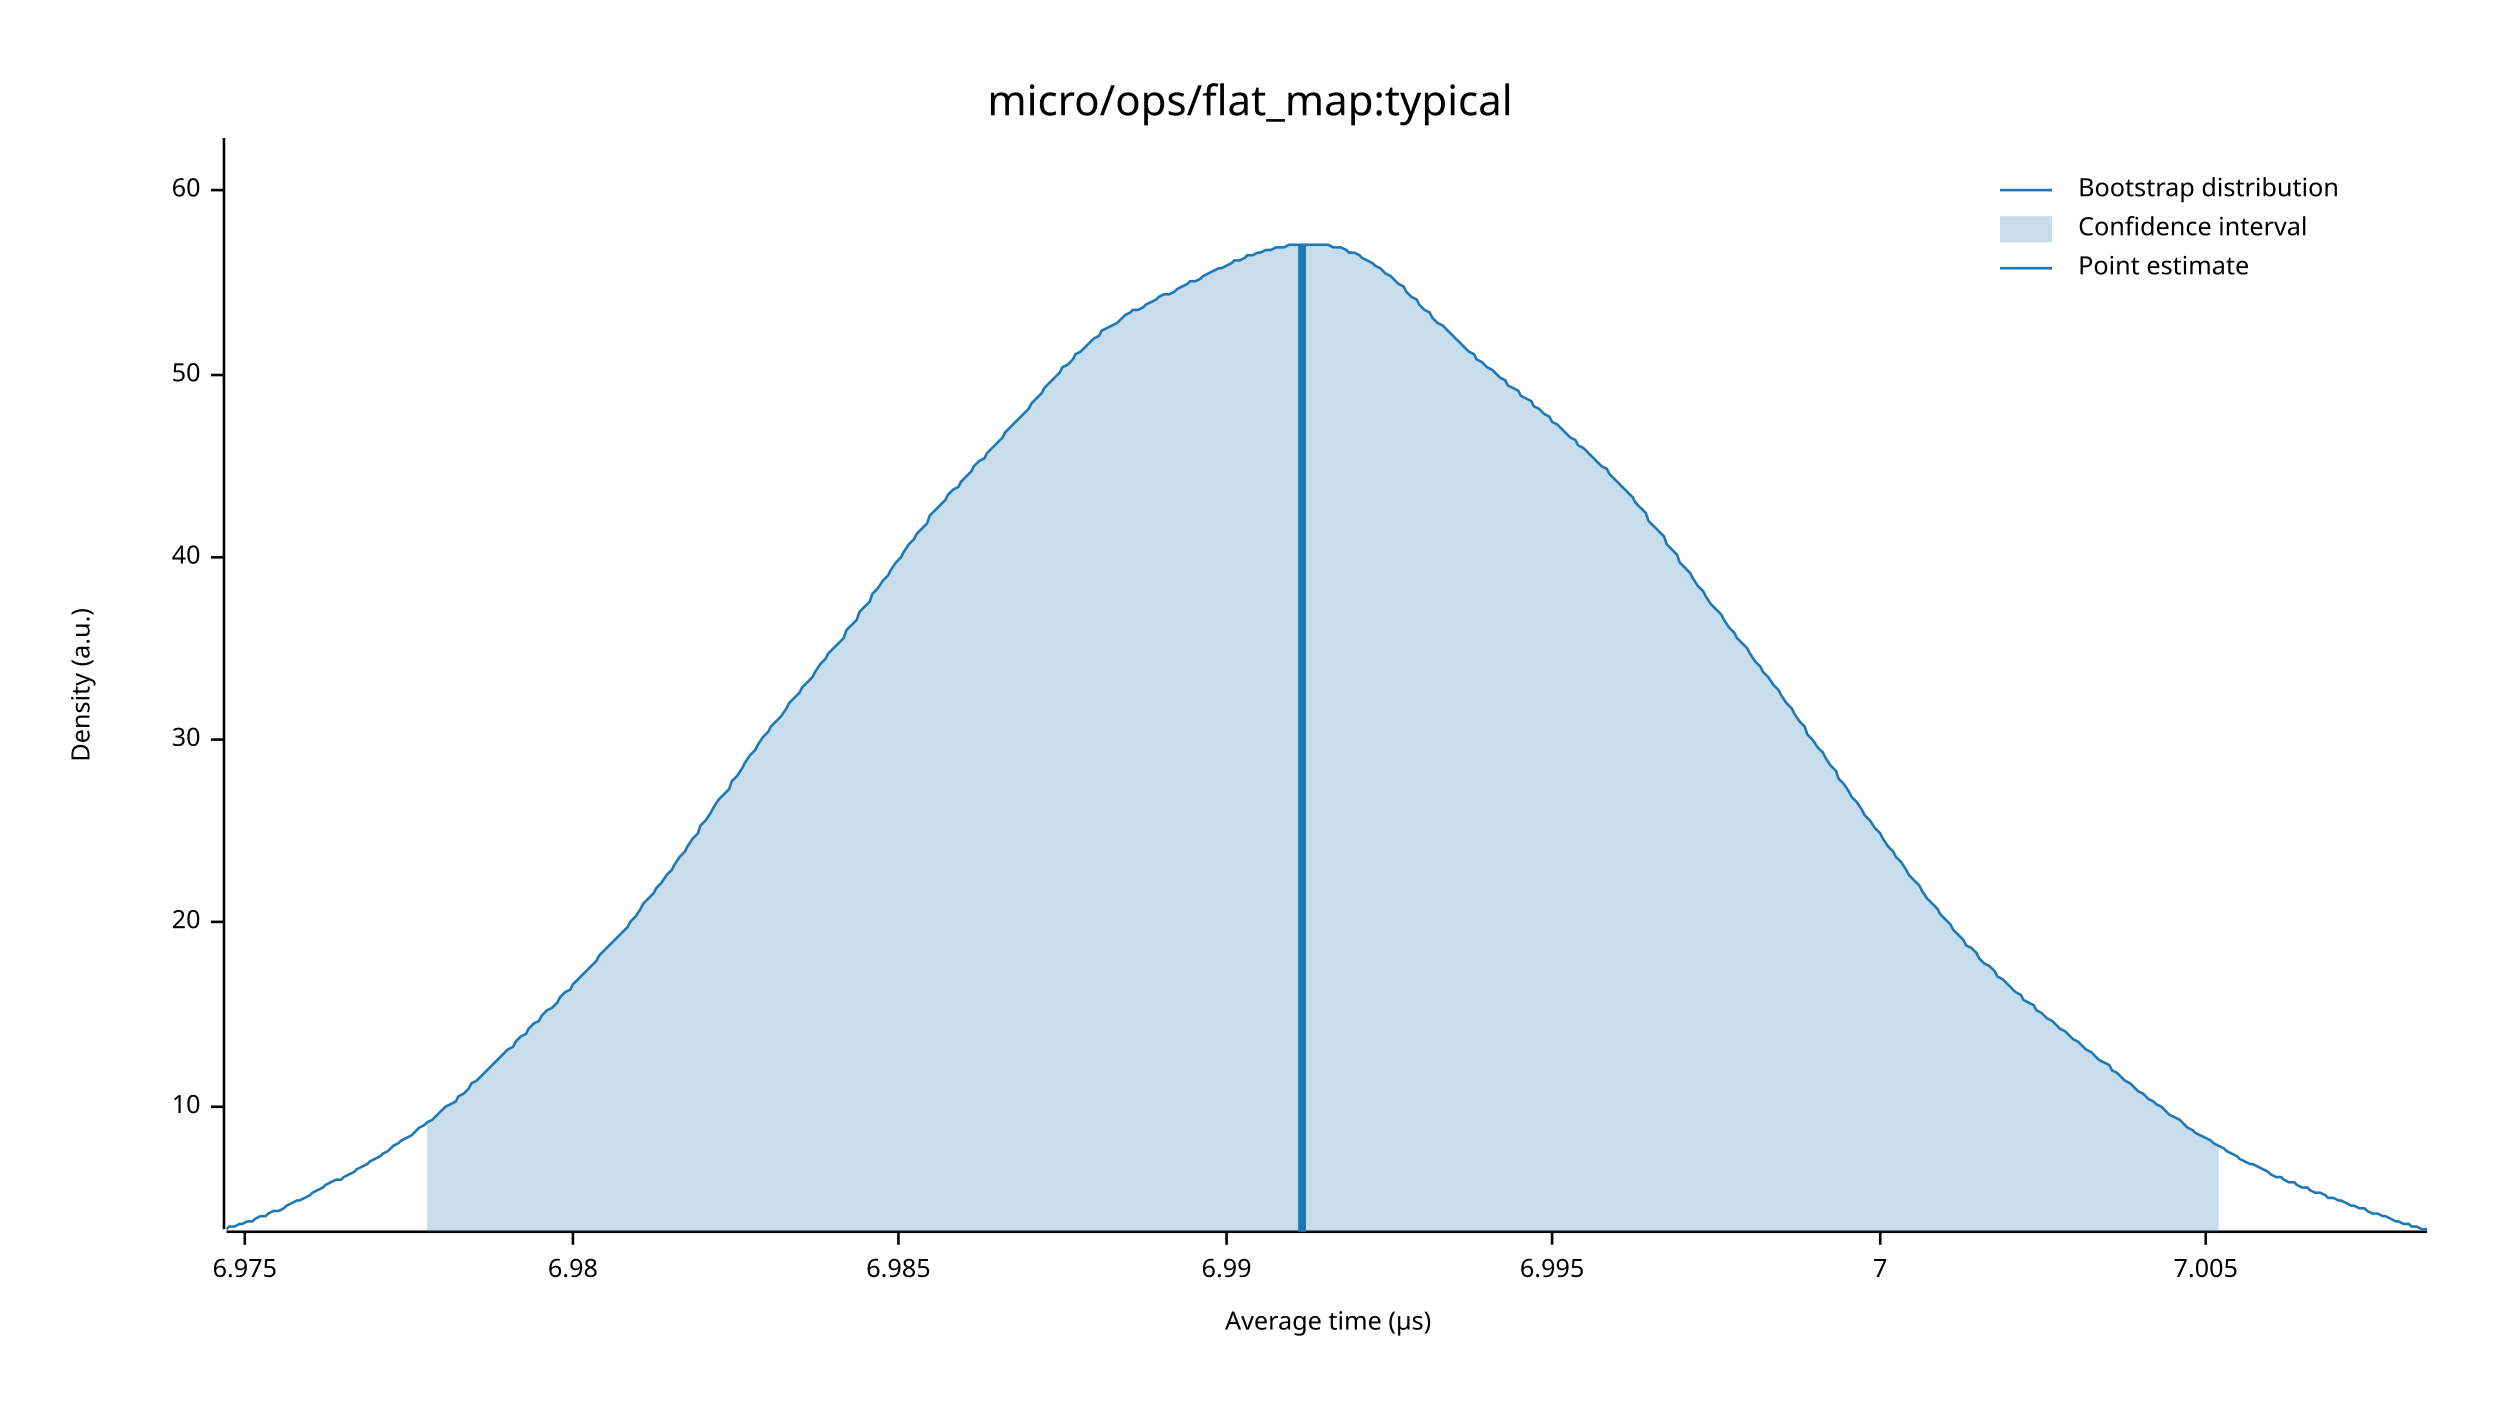
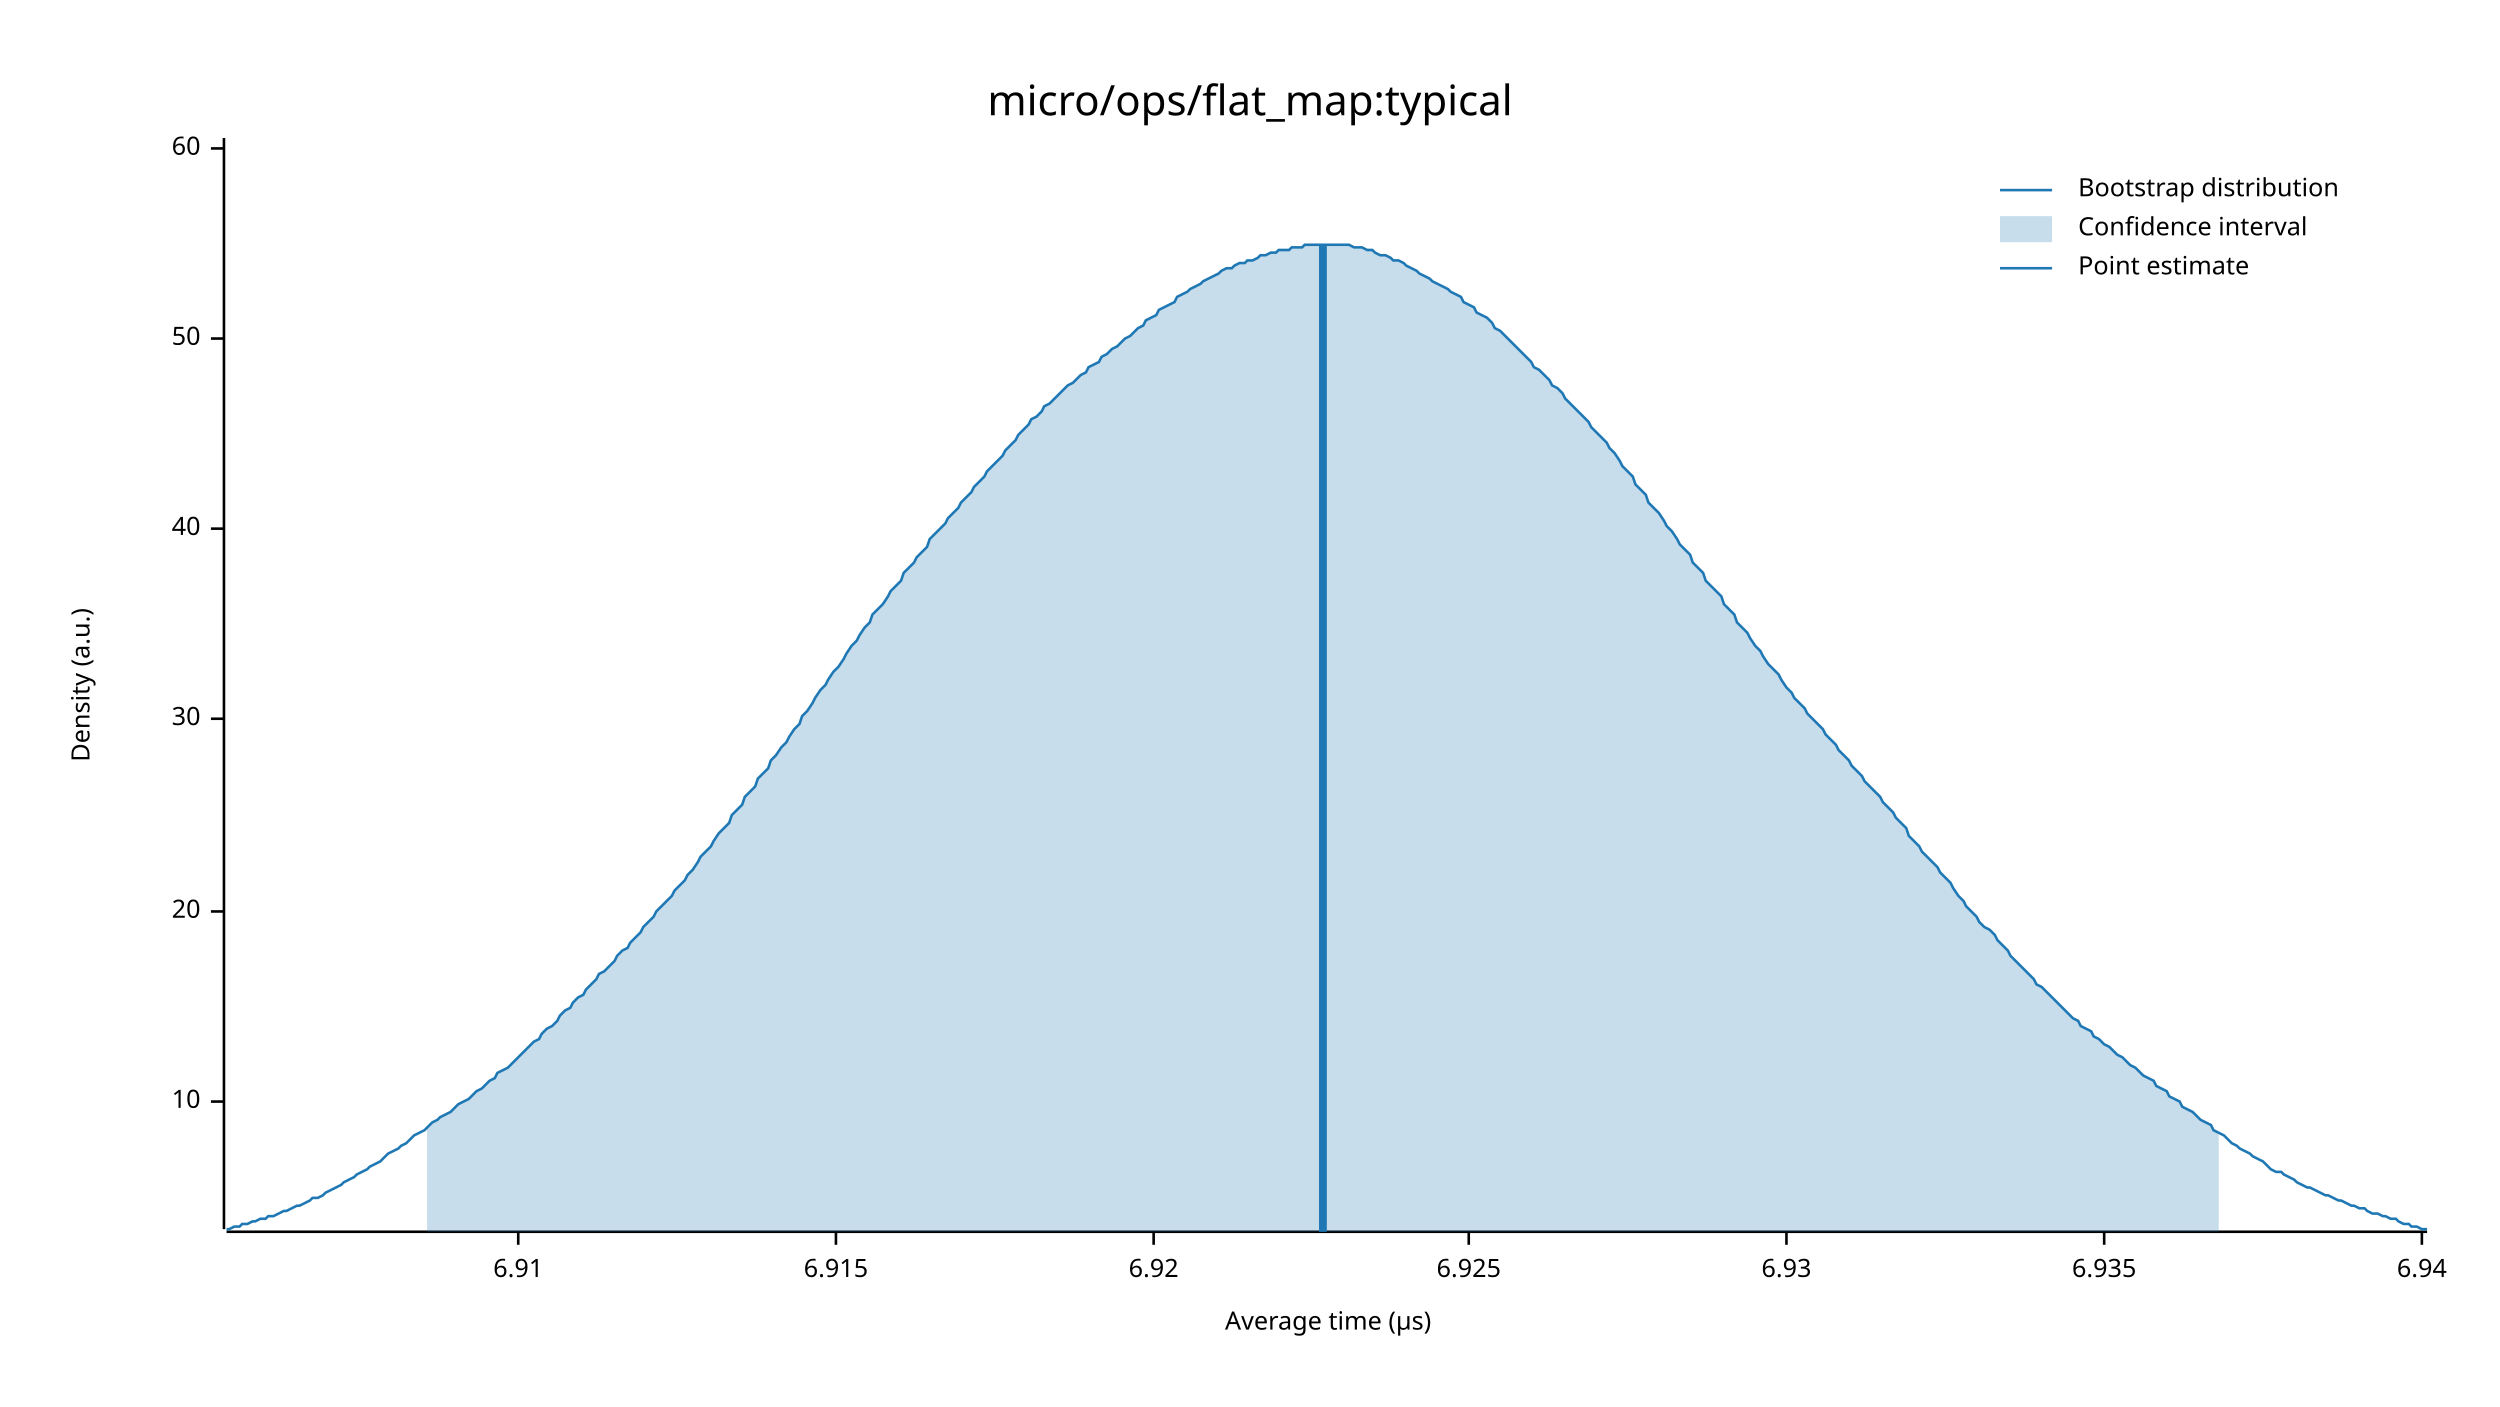
<svg xmlns="http://www.w3.org/2000/svg" width="960" height="540" viewBox="0 0 960 540">
  <text x="480" y="32" dy="0.76em" text-anchor="middle" font-family="sans-serif" font-size="16.129" opacity="1" fill="#000000">
micro/ops/flat_map:typical
</text>
  <text x="27" y="263" dy="0.76em" text-anchor="middle" font-family="sans-serif" font-size="9.677" opacity="1" fill="#000000" transform="rotate(270, 27, 263)">
Density (a.u.)
</text>
  <text x="510" y="513" dy="-0.5ex" text-anchor="middle" font-family="sans-serif" font-size="9.677" opacity="1" fill="#000000">
Average time (µs)
</text>
  <polyline fill="none" opacity="1" stroke="#000000" stroke-width="1" points="86,53 86,472 " />
-   <text x="77" y="425" dy="0.5ex" text-anchor="end" font-family="sans-serif" font-size="9.677" opacity="1" fill="#000000">
+   <text x="77" y="423" dy="0.5ex" text-anchor="end" font-family="sans-serif" font-size="9.677" opacity="1" fill="#000000">
10
</text>
-   <polyline fill="none" opacity="1" stroke="#000000" stroke-width="1" points="81,425 86,425 " />
-   <text x="77" y="354" dy="0.5ex" text-anchor="end" font-family="sans-serif" font-size="9.677" opacity="1" fill="#000000">
+   <polyline fill="none" opacity="1" stroke="#000000" stroke-width="1" points="81,423 86,423 " />
+   <text x="77" y="350" dy="0.5ex" text-anchor="end" font-family="sans-serif" font-size="9.677" opacity="1" fill="#000000">
20
</text>
-   <polyline fill="none" opacity="1" stroke="#000000" stroke-width="1" points="81,354 86,354 " />
-   <text x="77" y="284" dy="0.5ex" text-anchor="end" font-family="sans-serif" font-size="9.677" opacity="1" fill="#000000">
+   <polyline fill="none" opacity="1" stroke="#000000" stroke-width="1" points="81,350 86,350 " />
+   <text x="77" y="276" dy="0.5ex" text-anchor="end" font-family="sans-serif" font-size="9.677" opacity="1" fill="#000000">
30
</text>
-   <polyline fill="none" opacity="1" stroke="#000000" stroke-width="1" points="81,284 86,284 " />
-   <text x="77" y="214" dy="0.5ex" text-anchor="end" font-family="sans-serif" font-size="9.677" opacity="1" fill="#000000">
+   <polyline fill="none" opacity="1" stroke="#000000" stroke-width="1" points="81,276 86,276 " />
+   <text x="77" y="203" dy="0.5ex" text-anchor="end" font-family="sans-serif" font-size="9.677" opacity="1" fill="#000000">
40
</text>
-   <polyline fill="none" opacity="1" stroke="#000000" stroke-width="1" points="81,214 86,214 " />
-   <text x="77" y="144" dy="0.5ex" text-anchor="end" font-family="sans-serif" font-size="9.677" opacity="1" fill="#000000">
+   <polyline fill="none" opacity="1" stroke="#000000" stroke-width="1" points="81,203 86,203 " />
+   <text x="77" y="130" dy="0.5ex" text-anchor="end" font-family="sans-serif" font-size="9.677" opacity="1" fill="#000000">
50
</text>
-   <polyline fill="none" opacity="1" stroke="#000000" stroke-width="1" points="81,144 86,144 " />
-   <text x="77" y="73" dy="0.5ex" text-anchor="end" font-family="sans-serif" font-size="9.677" opacity="1" fill="#000000">
+   <polyline fill="none" opacity="1" stroke="#000000" stroke-width="1" points="81,130 86,130 " />
+   <text x="77" y="57" dy="0.5ex" text-anchor="end" font-family="sans-serif" font-size="9.677" opacity="1" fill="#000000">
60
</text>
-   <polyline fill="none" opacity="1" stroke="#000000" stroke-width="1" points="81,73 86,73 " />
+   <polyline fill="none" opacity="1" stroke="#000000" stroke-width="1" points="81,57 86,57 " />
  <polyline fill="none" opacity="1" stroke="#000000" stroke-width="1" points="87,473 932,473 " />
-   <text x="94" y="483" dy="0.76em" text-anchor="middle" font-family="sans-serif" font-size="9.677" opacity="1" fill="#000000">
- 6.975
+   <text x="199" y="483" dy="0.76em" text-anchor="middle" font-family="sans-serif" font-size="9.677" opacity="1" fill="#000000">
+ 6.91
</text>
-   <polyline fill="none" opacity="1" stroke="#000000" stroke-width="1" points="94,473 94,478 " />
-   <text x="220" y="483" dy="0.76em" text-anchor="middle" font-family="sans-serif" font-size="9.677" opacity="1" fill="#000000">
- 6.98
+   <polyline fill="none" opacity="1" stroke="#000000" stroke-width="1" points="199,473 199,478 " />
+   <text x="321" y="483" dy="0.76em" text-anchor="middle" font-family="sans-serif" font-size="9.677" opacity="1" fill="#000000">
+ 6.915
</text>
-   <polyline fill="none" opacity="1" stroke="#000000" stroke-width="1" points="220,473 220,478 " />
-   <text x="345" y="483" dy="0.76em" text-anchor="middle" font-family="sans-serif" font-size="9.677" opacity="1" fill="#000000">
- 6.985
+   <polyline fill="none" opacity="1" stroke="#000000" stroke-width="1" points="321,473 321,478 " />
+   <text x="443" y="483" dy="0.76em" text-anchor="middle" font-family="sans-serif" font-size="9.677" opacity="1" fill="#000000">
+ 6.92
</text>
-   <polyline fill="none" opacity="1" stroke="#000000" stroke-width="1" points="345,473 345,478 " />
-   <text x="471" y="483" dy="0.76em" text-anchor="middle" font-family="sans-serif" font-size="9.677" opacity="1" fill="#000000">
- 6.99
+   <polyline fill="none" opacity="1" stroke="#000000" stroke-width="1" points="443,473 443,478 " />
+   <text x="564" y="483" dy="0.76em" text-anchor="middle" font-family="sans-serif" font-size="9.677" opacity="1" fill="#000000">
+ 6.925
</text>
-   <polyline fill="none" opacity="1" stroke="#000000" stroke-width="1" points="471,473 471,478 " />
-   <text x="596" y="483" dy="0.76em" text-anchor="middle" font-family="sans-serif" font-size="9.677" opacity="1" fill="#000000">
- 6.995
+   <polyline fill="none" opacity="1" stroke="#000000" stroke-width="1" points="564,473 564,478 " />
+   <text x="686" y="483" dy="0.76em" text-anchor="middle" font-family="sans-serif" font-size="9.677" opacity="1" fill="#000000">
+ 6.93
</text>
-   <polyline fill="none" opacity="1" stroke="#000000" stroke-width="1" points="596,473 596,478 " />
-   <text x="722" y="483" dy="0.76em" text-anchor="middle" font-family="sans-serif" font-size="9.677" opacity="1" fill="#000000">
- 7
+   <polyline fill="none" opacity="1" stroke="#000000" stroke-width="1" points="686,473 686,478 " />
+   <text x="808" y="483" dy="0.76em" text-anchor="middle" font-family="sans-serif" font-size="9.677" opacity="1" fill="#000000">
+ 6.935
</text>
-   <polyline fill="none" opacity="1" stroke="#000000" stroke-width="1" points="722,473 722,478 " />
-   <text x="847" y="483" dy="0.76em" text-anchor="middle" font-family="sans-serif" font-size="9.677" opacity="1" fill="#000000">
- 7.005
+   <polyline fill="none" opacity="1" stroke="#000000" stroke-width="1" points="808,473 808,478 " />
+   <text x="930" y="483" dy="0.76em" text-anchor="middle" font-family="sans-serif" font-size="9.677" opacity="1" fill="#000000">
+ 6.94
</text>
-   <polyline fill="none" opacity="1" stroke="#000000" stroke-width="1" points="847,473 847,478 " />
-   <polyline fill="none" opacity="1" stroke="#1F78B4" stroke-width="1" points="87,472 88,471 90,471 92,470 93,470 95,469 97,469 98,468 100,467 102,467 103,466 105,465 107,465 109,464 110,463 112,462 114,461 115,461 117,460 119,459 120,458 122,457 124,456 125,455 127,454 129,453 131,453 132,452 134,451 136,450 137,449 139,448 141,447 142,446 144,445 146,444 147,443 149,442 151,440 153,439 154,438 156,437 158,436 159,435 161,433 163,432 164,431 166,430 168,428 169,427 171,425 173,424 175,423 176,421 178,420 180,418 181,416 183,415 185,413 186,412 188,410 190,408 191,407 193,405 195,403 197,402 198,400 200,398 202,397 203,395 205,393 207,392 208,390 210,388 212,387 214,385 215,383 217,381 219,380 220,378 222,376 224,374 225,373 227,371 229,369 230,367 232,365 234,363 236,361 237,360 239,358 241,356 242,354 244,352 246,349 247,347 249,345 251,343 252,341 254,339 256,336 258,334 259,332 261,329 263,327 264,325 266,322 268,320 269,317 271,315 273,312 274,310 276,307 278,305 280,303 281,300 283,298 285,295 286,293 288,290 290,288 291,286 293,283 295,281 296,279 298,277 300,275 302,272 303,270 305,268 307,266 308,264 310,262 312,260 313,258 315,255 317,253 318,251 320,249 322,247 324,245 325,242 327,240 329,238 330,235 332,233 334,231 335,228 337,226 339,223 341,221 342,219 344,216 346,214 347,212 349,209 351,207 352,205 354,203 356,201 357,198 359,196 361,194 363,192 364,190 366,188 368,187 369,185 371,183 373,181 374,179 376,177 378,176 379,174 381,172 383,170 385,168 386,166 388,164 390,162 391,161 393,159 395,157 396,155 398,153 400,151 401,149 403,147 405,145 407,143 408,141 410,140 412,138 413,136 415,135 417,133 418,132 420,130 422,129 423,127 425,126 427,125 429,124 430,123 432,121 434,120 435,119 437,119 439,118 440,117 442,116 444,115 445,114 447,113 449,113 451,112 452,111 454,110 456,109 457,108 459,108 461,107 462,106 464,105 466,104 468,103 469,103 471,102 473,101 474,100 476,100 478,99 479,98 481,98 483,97 484,97 486,96 488,96 490,95 491,95 493,95 495,94 496,94 498,94 500,94 501,94 503,94 505,94 506,94 508,94 510,94 512,95 513,95 515,95 517,96 518,97 520,97 522,98 523,99 525,100 527,101 528,102 530,103 532,105 534,106 535,107 537,109 539,110 540,112 542,114 544,115 545,117 547,119 549,120 550,122 552,124 554,125 556,127 557,128 559,130 561,132 562,133 564,135 566,136 567,138 569,139 571,141 573,142 574,143 576,145 578,146 579,148 581,149 583,150 584,152 586,153 588,154 589,156 591,157 593,159 595,160 596,162 598,163 600,165 601,166 603,168 605,169 606,171 608,172 610,174 611,175 613,177 615,179 617,180 618,182 620,184 622,186 623,187 625,189 627,191 628,193 630,195 632,197 633,200 635,202 637,204 639,206 640,209 642,211 644,213 645,216 647,218 649,220 650,222 652,225 654,227 655,229 657,232 659,234 661,236 662,238 664,241 666,243 667,245 669,247 671,249 672,251 674,254 676,256 677,258 679,260 681,263 683,265 684,267 686,270 688,272 689,274 691,277 693,279 694,282 696,284 698,287 700,289 701,291 703,294 705,296 706,299 708,301 710,304 711,306 713,308 715,311 716,313 718,315 720,318 722,320 723,322 725,325 727,327 728,329 730,331 732,334 733,336 735,338 737,340 738,342 740,345 742,347 744,349 745,351 747,353 749,355 750,357 752,359 754,361 755,363 757,364 759,366 760,368 762,370 764,371 766,373 767,375 769,376 771,378 772,379 774,381 776,382 777,384 779,385 781,386 782,388 784,389 786,391 788,392 789,393 791,395 793,396 794,397 796,399 798,400 799,401 801,403 803,404 804,405 806,407 808,408 810,409 811,411 813,412 815,414 816,415 818,416 820,418 821,419 823,420 825,422 827,423 828,424 830,425 832,427 833,428 835,429 837,430 838,431 840,433 842,434 843,435 845,436 847,437 849,438 850,439 852,440 854,441 855,442 857,443 859,444 860,445 862,446 864,447 865,447 867,448 869,449 871,450 872,451 874,452 876,452 877,453 879,454 881,454 882,455 884,456 886,456 887,457 889,458 891,458 893,459 894,460 896,460 898,461 899,461 901,462 903,463 904,463 906,464 908,464 909,465 911,466 913,466 915,467 916,467 918,468 920,469 921,469 923,470 925,470 926,471 928,471 930,472 932,472 " />
-   <polygon opacity="0.25" fill="#1F78B4" points="164,431 166,430 168,428 169,427 171,425 173,424 175,423 176,421 178,420 180,418 181,416 183,415 185,413 186,412 188,410 190,408 191,407 193,405 195,403 197,402 198,400 200,398 202,397 203,395 205,393 207,392 208,390 210,388 212,387 214,385 215,383 217,381 219,380 220,378 222,376 224,374 225,373 227,371 229,369 230,367 232,365 234,363 236,361 237,360 239,358 241,356 242,354 244,352 246,349 247,347 249,345 251,343 252,341 254,339 256,336 258,334 259,332 261,329 263,327 264,325 266,322 268,320 269,317 271,315 273,312 274,310 276,307 278,305 280,303 281,300 283,298 285,295 286,293 288,290 290,288 291,286 293,283 295,281 296,279 298,277 300,275 302,272 303,270 305,268 307,266 308,264 310,262 312,260 313,258 315,255 317,253 318,251 320,249 322,247 324,245 325,242 327,240 329,238 330,235 332,233 334,231 335,228 337,226 339,223 341,221 342,219 344,216 346,214 347,212 349,209 351,207 352,205 354,203 356,201 357,198 359,196 361,194 363,192 364,190 366,188 368,187 369,185 371,183 373,181 374,179 376,177 378,176 379,174 381,172 383,170 385,168 386,166 388,164 390,162 391,161 393,159 395,157 396,155 398,153 400,151 401,149 403,147 405,145 407,143 408,141 410,140 412,138 413,136 415,135 417,133 418,132 420,130 422,129 423,127 425,126 427,125 429,124 430,123 432,121 434,120 435,119 437,119 439,118 440,117 442,116 444,115 445,114 447,113 449,113 451,112 452,111 454,110 456,109 457,108 459,108 461,107 462,106 464,105 466,104 468,103 469,103 471,102 473,101 474,100 476,100 478,99 479,98 481,98 483,97 484,97 486,96 488,96 490,95 491,95 493,95 495,94 496,94 498,94 500,94 501,94 503,94 505,94 506,94 508,94 510,94 512,95 513,95 515,95 517,96 518,97 520,97 522,98 523,99 525,100 527,101 528,102 530,103 532,105 534,106 535,107 537,109 539,110 540,112 542,114 544,115 545,117 547,119 549,120 550,122 552,124 554,125 556,127 557,128 559,130 561,132 562,133 564,135 566,136 567,138 569,139 571,141 573,142 574,143 576,145 578,146 579,148 581,149 583,150 584,152 586,153 588,154 589,156 591,157 593,159 595,160 596,162 598,163 600,165 601,166 603,168 605,169 606,171 608,172 610,174 611,175 613,177 615,179 617,180 618,182 620,184 622,186 623,187 625,189 627,191 628,193 630,195 632,197 633,200 635,202 637,204 639,206 640,209 642,211 644,213 645,216 647,218 649,220 650,222 652,225 654,227 655,229 657,232 659,234 661,236 662,238 664,241 666,243 667,245 669,247 671,249 672,251 674,254 676,256 677,258 679,260 681,263 683,265 684,267 686,270 688,272 689,274 691,277 693,279 694,282 696,284 698,287 700,289 701,291 703,294 705,296 706,299 708,301 710,304 711,306 713,308 715,311 716,313 718,315 720,318 722,320 723,322 725,325 727,327 728,329 730,331 732,334 733,336 735,338 737,340 738,342 740,345 742,347 744,349 745,351 747,353 749,355 750,357 752,359 754,361 755,363 757,364 759,366 760,368 762,370 764,371 766,373 767,375 769,376 771,378 772,379 774,381 776,382 777,384 779,385 781,386 782,388 784,389 786,391 788,392 789,393 791,395 793,396 794,397 796,399 798,400 799,401 801,403 803,404 804,405 806,407 808,408 810,409 811,411 813,412 815,414 816,415 818,416 820,418 821,419 823,420 825,422 827,423 828,424 830,425 832,427 833,428 835,429 837,430 838,431 840,433 842,434 843,435 845,436 847,437 849,438 850,439 852,440 852,473 164,473 " />
-   <polyline fill="none" opacity="1" stroke="#1F78B4" stroke-width="3" points="500,473 500,94 " />
+   <polyline fill="none" opacity="1" stroke="#000000" stroke-width="1" points="930,473 930,478 " />
+   <polyline fill="none" opacity="1" stroke="#1F78B4" stroke-width="1" points="87,472 88,472 90,471 92,471 93,470 95,470 97,469 98,469 100,468 102,468 103,467 105,467 107,466 109,465 110,465 112,464 114,463 115,463 117,462 119,461 120,460 122,460 124,459 125,458 127,457 129,456 131,455 132,454 134,453 136,452 137,451 139,450 141,449 142,448 144,447 146,446 147,445 149,443 151,442 153,441 154,440 156,439 158,437 159,436 161,435 163,434 164,433 166,431 168,430 169,429 171,428 173,427 175,425 176,424 178,423 180,422 181,421 183,419 185,418 186,417 188,415 190,414 191,412 193,411 195,410 197,408 198,407 200,405 202,403 203,402 205,400 207,399 208,397 210,395 212,394 214,392 215,390 217,388 219,387 220,385 222,383 224,382 225,380 227,378 229,376 230,374 232,373 234,371 236,369 237,367 239,365 241,364 242,362 244,360 246,358 247,356 249,354 251,352 252,350 254,348 256,346 258,344 259,342 261,340 263,338 264,336 266,334 268,331 269,329 271,327 273,325 274,323 276,320 278,318 280,316 281,313 283,311 285,309 286,306 288,304 290,302 291,299 293,297 295,295 296,292 298,290 300,287 302,285 303,283 305,280 307,278 308,275 310,273 312,270 313,268 315,265 317,263 318,261 320,258 322,256 324,253 325,251 327,248 329,246 330,244 332,241 334,239 335,236 337,234 339,232 341,229 342,227 344,225 346,223 347,220 349,218 351,216 352,214 354,212 356,210 357,207 359,205 361,203 363,201 364,199 366,197 368,195 369,193 371,191 373,189 374,187 376,185 378,183 379,181 381,179 383,177 385,175 386,173 388,171 390,169 391,167 393,165 395,163 396,161 398,160 400,158 401,156 403,155 405,153 407,151 408,150 410,148 412,147 413,146 415,144 417,143 418,141 420,140 422,139 423,137 425,136 427,134 429,133 430,132 432,130 434,129 435,128 437,126 439,125 440,123 442,122 444,121 445,119 447,118 449,117 451,116 452,114 454,113 456,112 457,111 459,110 461,109 462,108 464,107 466,106 468,105 469,104 471,103 473,103 474,102 476,101 478,101 479,100 481,100 483,99 484,98 486,98 488,97 490,97 491,96 493,96 495,96 496,95 498,95 500,95 501,94 503,94 505,94 506,94 508,94 510,94 512,94 513,94 515,94 517,94 518,94 520,95 522,95 523,95 525,96 527,96 528,97 530,98 532,98 534,99 535,100 537,100 539,101 540,102 542,103 544,104 545,105 547,106 549,107 550,108 552,109 554,110 556,111 557,112 559,113 561,114 562,116 564,117 566,118 567,120 569,121 571,122 573,124 574,126 576,127 578,129 579,130 581,132 583,134 584,135 586,137 588,139 589,141 591,142 593,144 595,146 596,148 598,149 600,151 601,153 603,155 605,157 606,158 608,160 610,162 611,164 613,166 615,168 617,170 618,172 620,174 622,177 623,179 625,181 627,183 628,186 630,188 632,190 633,193 635,195 637,197 639,200 640,202 642,204 644,207 645,209 647,211 649,213 650,216 652,218 654,220 655,223 657,225 659,227 661,229 662,232 664,234 666,236 667,239 669,241 671,243 672,245 674,248 676,250 677,252 679,255 681,257 683,259 684,261 686,264 688,266 689,268 691,270 693,272 694,274 696,276 698,278 700,280 701,282 703,284 705,286 706,288 708,290 710,292 711,294 713,296 715,298 716,300 718,302 720,304 722,306 723,308 725,310 727,312 728,314 730,316 732,318 733,321 735,323 737,325 738,327 740,329 742,331 744,333 745,335 747,337 749,339 750,341 752,344 754,346 755,348 757,350 759,352 760,354 762,356 764,357 766,359 767,361 769,363 771,365 772,367 774,369 776,371 777,372 779,374 781,376 782,378 784,379 786,381 788,383 789,384 791,386 793,388 794,389 796,391 798,392 799,394 801,395 803,396 804,398 806,399 808,401 810,402 811,403 813,405 815,406 816,407 818,409 820,410 821,411 823,413 825,414 827,415 828,417 830,418 832,419 833,421 835,422 837,423 838,425 840,426 842,427 843,428 845,430 847,431 849,432 850,434 852,435 854,436 855,437 857,439 859,440 860,441 862,442 864,443 865,444 867,445 869,446 871,448 872,449 874,450 876,450 877,451 879,452 881,453 882,454 884,455 886,456 887,456 889,457 891,458 893,459 894,459 896,460 898,461 899,461 901,462 903,463 904,463 906,464 908,464 909,465 911,466 913,466 915,467 916,467 918,468 920,468 921,469 923,470 925,470 926,471 928,471 930,472 932,472 " />
+   <polygon opacity="0.25" fill="#1F78B4" points="164,433 166,431 168,430 169,429 171,428 173,427 175,425 176,424 178,423 180,422 181,421 183,419 185,418 186,417 188,415 190,414 191,412 193,411 195,410 197,408 198,407 200,405 202,403 203,402 205,400 207,399 208,397 210,395 212,394 214,392 215,390 217,388 219,387 220,385 222,383 224,382 225,380 227,378 229,376 230,374 232,373 234,371 236,369 237,367 239,365 241,364 242,362 244,360 246,358 247,356 249,354 251,352 252,350 254,348 256,346 258,344 259,342 261,340 263,338 264,336 266,334 268,331 269,329 271,327 273,325 274,323 276,320 278,318 280,316 281,313 283,311 285,309 286,306 288,304 290,302 291,299 293,297 295,295 296,292 298,290 300,287 302,285 303,283 305,280 307,278 308,275 310,273 312,270 313,268 315,265 317,263 318,261 320,258 322,256 324,253 325,251 327,248 329,246 330,244 332,241 334,239 335,236 337,234 339,232 341,229 342,227 344,225 346,223 347,220 349,218 351,216 352,214 354,212 356,210 357,207 359,205 361,203 363,201 364,199 366,197 368,195 369,193 371,191 373,189 374,187 376,185 378,183 379,181 381,179 383,177 385,175 386,173 388,171 390,169 391,167 393,165 395,163 396,161 398,160 400,158 401,156 403,155 405,153 407,151 408,150 410,148 412,147 413,146 415,144 417,143 418,141 420,140 422,139 423,137 425,136 427,134 429,133 430,132 432,130 434,129 435,128 437,126 439,125 440,123 442,122 444,121 445,119 447,118 449,117 451,116 452,114 454,113 456,112 457,111 459,110 461,109 462,108 464,107 466,106 468,105 469,104 471,103 473,103 474,102 476,101 478,101 479,100 481,100 483,99 484,98 486,98 488,97 490,97 491,96 493,96 495,96 496,95 498,95 500,95 501,94 503,94 505,94 506,94 508,94 510,94 512,94 513,94 515,94 517,94 518,94 520,95 522,95 523,95 525,96 527,96 528,97 530,98 532,98 534,99 535,100 537,100 539,101 540,102 542,103 544,104 545,105 547,106 549,107 550,108 552,109 554,110 556,111 557,112 559,113 561,114 562,116 564,117 566,118 567,120 569,121 571,122 573,124 574,126 576,127 578,129 579,130 581,132 583,134 584,135 586,137 588,139 589,141 591,142 593,144 595,146 596,148 598,149 600,151 601,153 603,155 605,157 606,158 608,160 610,162 611,164 613,166 615,168 617,170 618,172 620,174 622,177 623,179 625,181 627,183 628,186 630,188 632,190 633,193 635,195 637,197 639,200 640,202 642,204 644,207 645,209 647,211 649,213 650,216 652,218 654,220 655,223 657,225 659,227 661,229 662,232 664,234 666,236 667,239 669,241 671,243 672,245 674,248 676,250 677,252 679,255 681,257 683,259 684,261 686,264 688,266 689,268 691,270 693,272 694,274 696,276 698,278 700,280 701,282 703,284 705,286 706,288 708,290 710,292 711,294 713,296 715,298 716,300 718,302 720,304 722,306 723,308 725,310 727,312 728,314 730,316 732,318 733,321 735,323 737,325 738,327 740,329 742,331 744,333 745,335 747,337 749,339 750,341 752,344 754,346 755,348 757,350 759,352 760,354 762,356 764,357 766,359 767,361 769,363 771,365 772,367 774,369 776,371 777,372 779,374 781,376 782,378 784,379 786,381 788,383 789,384 791,386 793,388 794,389 796,391 798,392 799,394 801,395 803,396 804,398 806,399 808,401 810,402 811,403 813,405 815,406 816,407 818,409 820,410 821,411 823,413 825,414 827,415 828,417 830,418 832,419 833,421 835,422 837,423 838,425 840,426 842,427 843,428 845,430 847,431 849,432 850,434 852,435 852,473 164,473 " />
+   <polyline fill="none" opacity="1" stroke="#1F78B4" stroke-width="3" points="508,473 508,94 " />
  <text x="798" y="68" dy="0.76em" text-anchor="start" font-family="sans-serif" font-size="9.677" opacity="1" fill="#000000">
Bootstrap distribution
</text>
  <text x="798" y="83" dy="0.76em" text-anchor="start" font-family="sans-serif" font-size="9.677" opacity="1" fill="#000000">
Confidence interval
</text>
  <text x="798" y="98" dy="0.76em" text-anchor="start" font-family="sans-serif" font-size="9.677" opacity="1" fill="#000000">
Point estimate
</text>
  <polyline fill="none" opacity="1" stroke="#1F78B4" stroke-width="1" points="768,73 788,73 " />
  <rect x="768" y="83" width="20" height="10" opacity="0.25" fill="#1F78B4" stroke="none" />
  <polyline fill="none" opacity="1" stroke="#1F78B4" stroke-width="1" points="768,103 788,103 " />
</svg>
